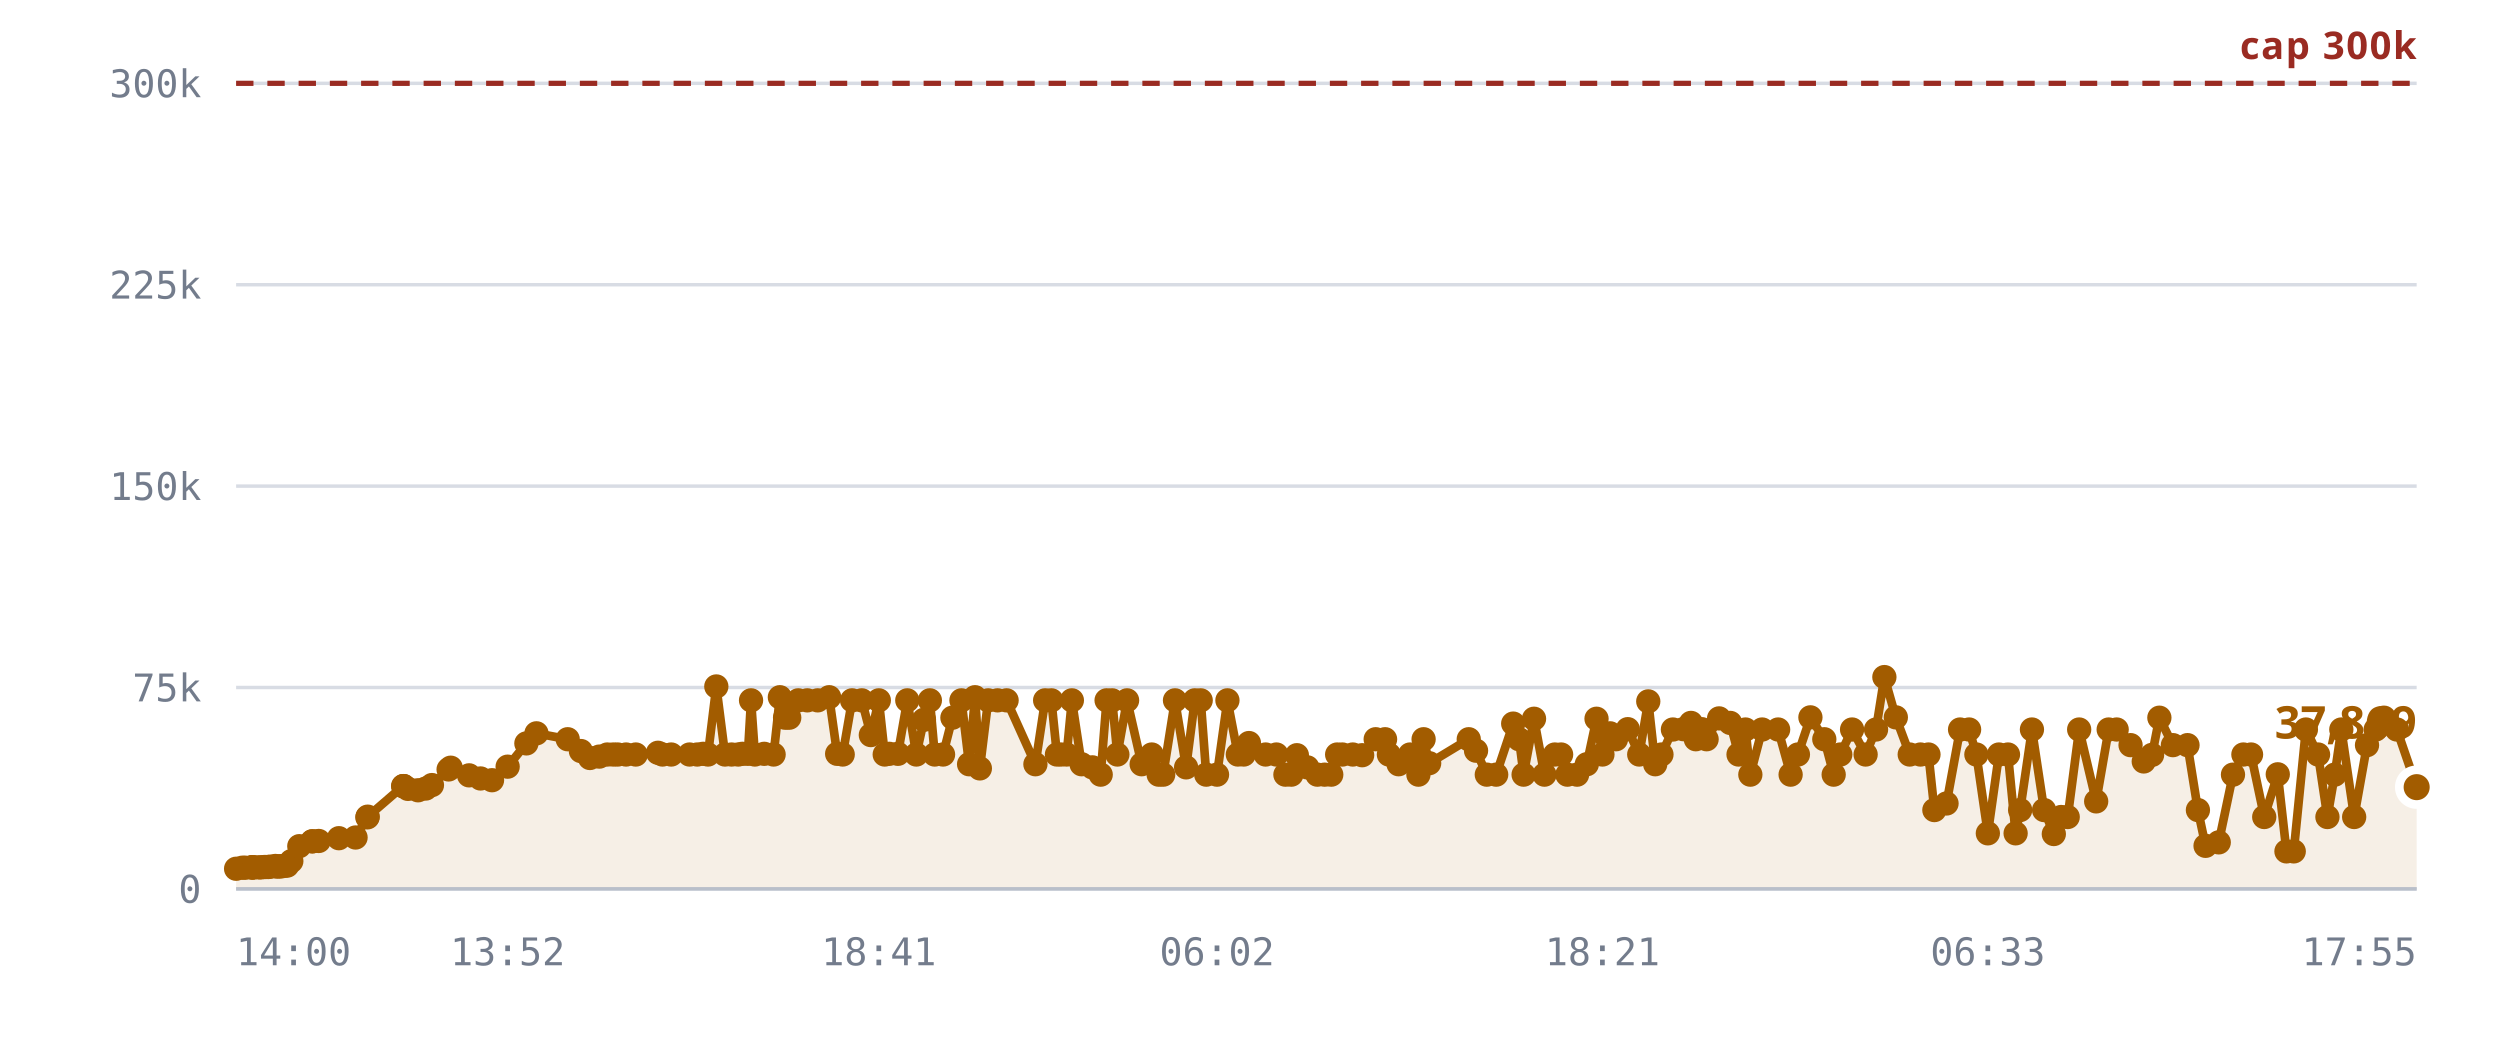
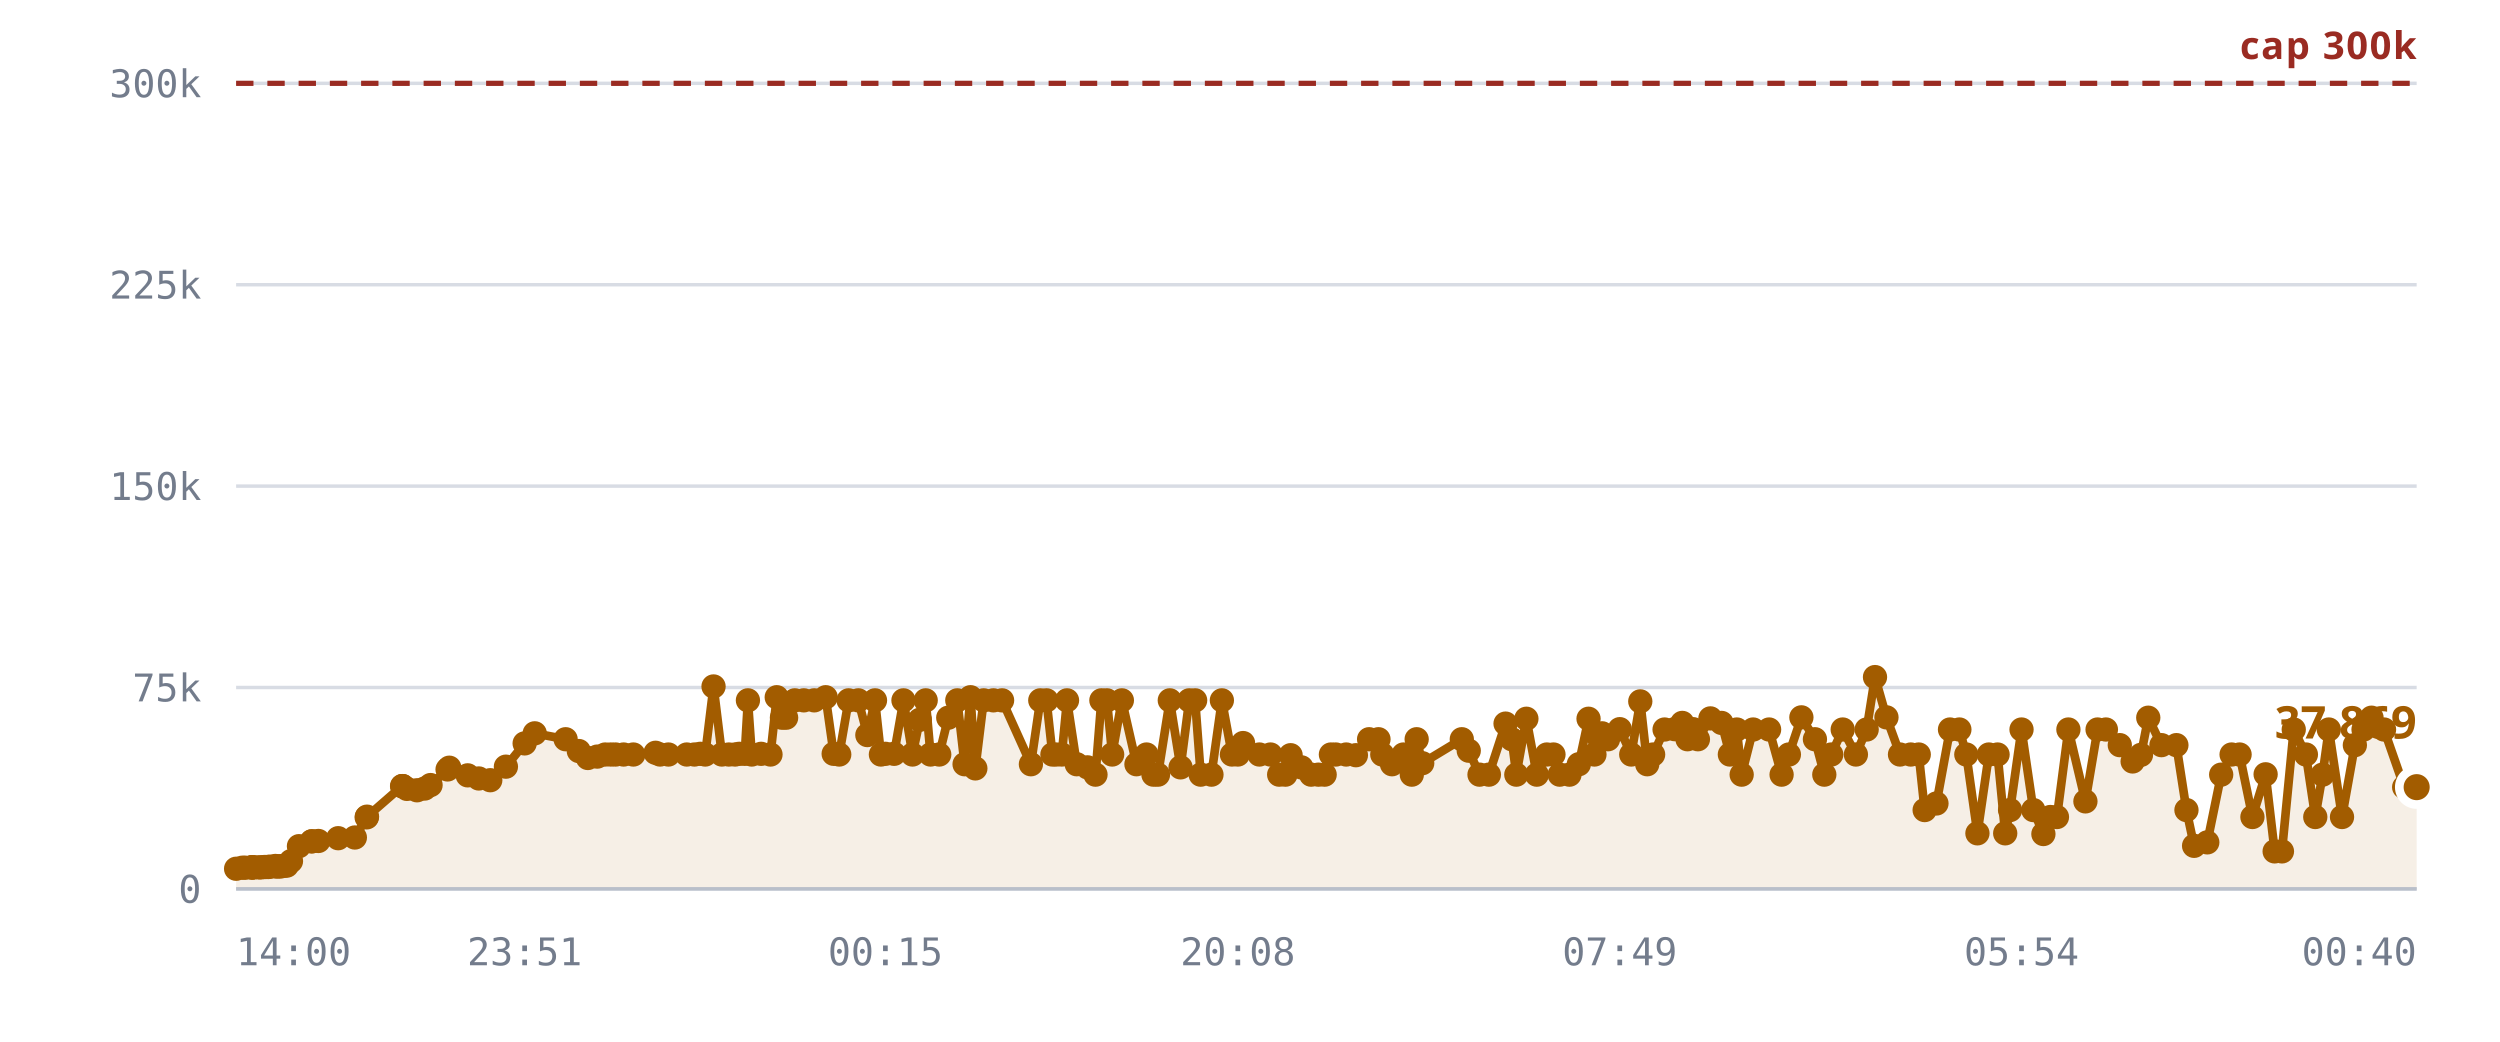
<svg xmlns="http://www.w3.org/2000/svg" viewBox="0 0 720 300" role="img" aria-label="Rooms against the 300,000 cap">
  <style>
    .grid      { stroke: var(--chart-grid, #d8dce4); stroke-width: 1; }
    .cap       { stroke: var(--chart-cap, #9a2b22); stroke-width: 1.5; stroke-dasharray: 5 4; }
    .cap-label { fill: var(--chart-cap, #9a2b22); font: 600 11px Archivo, system-ui, sans-serif; letter-spacing: .04em; }
    .tick      { fill: var(--chart-muted, #737c8c); font: 500 11px "IBM Plex Mono", ui-monospace, monospace; }
    .tick-y    { text-anchor: end; }
    .tick-x    { text-anchor: middle; }
    .series    { fill: none; stroke: var(--chart-line, #a25c00); stroke-width: 2.5; stroke-linejoin: round; stroke-linecap: round; }
    .fill      { fill: var(--chart-fill, rgba(162,92,0,.10)); stroke: none; }
    .dot       { fill: var(--chart-line, #a25c00); }
    .dot-last  { stroke: var(--chart-bg, #fff); stroke-width: 2.5; }
    .end-label { fill: var(--chart-line, #a25c00); font: 700 13px Archivo, system-ui, sans-serif; }
    .axis      { stroke: var(--chart-axis, #b9bfca); stroke-width: 1; }
  </style>
  <line x1="68" y1="256.0" x2="696" y2="256.0" class="grid" />
  <text x="58" y="260.0" class="tick tick-y">0</text>
  <line x1="68" y1="198.0" x2="696" y2="198.0" class="grid" />
  <text x="58" y="202.0" class="tick tick-y">75k</text>
  <line x1="68" y1="140.0" x2="696" y2="140.0" class="grid" />
  <text x="58" y="144.0" class="tick tick-y">150k</text>
  <line x1="68" y1="82.0" x2="696" y2="82.0" class="grid" />
  <text x="58" y="86.0" class="tick tick-y">225k</text>
  <line x1="68" y1="24.0" x2="696" y2="24.0" class="grid" />
  <text x="58" y="28.0" class="tick tick-y">300k</text>
-   <path d="M68.0,250.2 L69.8,249.9 L70.7,249.9 L72.5,249.8 L72.6,249.8 L72.6,249.8 L72.8,249.8 L73.2,249.8 L74.5,249.8 L75.2,249.8 L76.1,249.7 L76.6,249.7 L77.3,249.7 L77.8,249.6 L79.3,249.4 L79.8,249.6 L80.6,249.5 L81.1,249.5 L82.1,249.3 L82.7,249.3 L83.9,248.0 L86.2,243.7 L89.9,242.3 L90.0,242.3 L91.8,242.2 L97.6,241.4 L102.4,241.2 L105.8,235.4 L105.9,235.2 L116.1,226.4 L116.2,226.4 L116.3,226.4 L117.5,227.2 L120.4,227.6 L122.6,227.1 L124.4,226.1 L129.2,221.6 L129.8,221.1 L135.1,223.3 L138.4,224.2 L141.7,224.7 L146.2,220.8 L151.6,214.1 L154.5,211.2 L163.5,212.9 L167.3,216.3 L169.9,218.3 L172.6,217.9 L174.9,217.3 L176.6,217.3 L177.9,217.3 L180.3,217.3 L183.1,217.3 L189.5,216.8 L190.8,217.3 L193.3,217.3 L198.6,217.3 L200.8,217.3 L202.5,217.1 L203.9,217.3 L206.3,197.7 L208.8,217.3 L210.7,217.3 L212.6,217.3 L213.8,217.1 L215.4,217.1 L216.3,201.7 L217.4,217.3 L220.1,217.1 L222.8,217.3 L224.6,200.8 L226.1,206.7 L227.3,206.7 L229.9,201.7 L232.5,201.7 L235.5,201.7 L238.8,200.8 L241.1,217.1 L242.7,217.3 L245.4,201.7 L248.2,201.7 L250.8,211.7 L253.1,201.7 L254.8,217.3 L256.1,217.1 L258.6,217.1 L261.3,201.7 L263.9,217.3 L266.1,207.3 L267.8,201.7 L269.2,217.3 L271.6,217.3 L274.3,206.7 L276.9,201.7 L279.1,220.1 L280.8,200.8 L282.2,221.3 L284.6,201.7 L287.3,201.7 L289.9,201.7 L298.2,220.1 L301.0,201.7 L302.8,201.7 L304.4,217.3 L305.6,217.3 L307.2,217.3 L308.7,201.7 L311.5,220.1 L314.6,221.0 L317.0,223.1 L318.7,201.7 L320.3,201.7 L321.8,217.3 L324.6,201.7 L328.8,220.1 L331.7,217.3 L333.7,223.1 L335.0,223.1 L338.4,201.7 L341.6,221.0 L344.1,201.7 L345.8,201.7 L347.4,223.1 L350.5,223.1 L353.5,201.7 L356.5,217.3 L358.2,217.3 L359.7,214.0 L364.5,217.3 L367.6,217.3 L370.2,223.1 L371.9,223.1 L373.5,217.5 L376.5,221.0 L379.4,223.1 L381.5,223.1 L383.4,223.1 L385.1,217.3 L386.6,217.3 L389.6,217.3 L392.3,217.5 L396.2,212.9 L398.9,212.9 L400.0,217.3 L402.8,220.1 L406.1,217.3 L408.5,223.1 L410.0,212.9 L411.6,219.8 L423.0,212.9 L425.1,216.2 L428.2,223.1 L430.9,223.1 L435.8,208.4 L437.5,212.9 L438.8,223.1 L441.8,207.0 L444.8,223.1 L447.8,217.3 L449.6,217.3 L451.4,223.1 L454.2,223.1 L457.0,220.1 L459.8,207.0 L461.5,217.3 L462.0,211.3 L463.7,211.2 L465.4,212.9 L468.8,210.0 L472.1,217.3 L474.7,202.0 L476.7,220.1 L478.5,217.3 L481.8,210.1 L484.8,210.0 L487.0,208.2 L488.4,212.9 L490.1,210.0 L491.5,212.9 L495.1,206.9 L498.3,208.2 L500.7,217.3 L502.7,210.1 L504.1,223.1 L507.5,210.1 L512.1,210.1 L515.7,223.1 L517.8,217.3 L521.4,206.6 L525.4,212.9 L528.1,223.1 L530.0,217.3 L533.4,210.1 L537.3,217.3 L540.3,210.1 L542.7,195.0 L546.0,206.6 L550.0,217.3 L553.1,217.3 L555.4,217.3 L557.1,233.3 L560.6,231.4 L564.5,210.1 L567.1,210.1 L569.2,217.3 L572.5,240.0 L575.7,217.3 L578.3,217.3 L580.5,240.0 L581.8,233.3 L585.2,210.1 L588.7,233.3 L591.5,240.2 L593.6,235.3 L595.5,235.3 L598.8,210.1 L603.7,230.8 L607.3,210.1 L609.6,210.1 L613.6,214.6 L617.4,219.3 L619.8,217.4 L621.9,206.7 L625.8,214.6 L630.0,214.6 L633.0,233.3 L635.2,243.6 L639.0,242.6 L643.1,223.1 L646.1,217.3 L648.3,217.3 L652.1,235.3 L656.0,223.0 L658.5,245.2 L660.6,245.2 L664.1,210.1 L667.6,217.3 L670.3,235.3 L672.4,223.1 L674.3,210.1 L678.0,235.3 L681.7,214.6 L684.2,210.1 L686.6,206.7 L690.3,210.1 L696.0,226.7 L696.0,256.0 L68.0,256.0 Z" class="fill" />
+   <path d="M68.0,250.2 L69.8,249.9 L70.7,249.9 L72.5,249.8 L72.5,249.8 L72.6,249.8 L72.7,249.8 L73.2,249.8 L74.5,249.8 L75.2,249.8 L76.1,249.7 L76.6,249.7 L77.3,249.7 L77.7,249.6 L79.3,249.4 L79.7,249.6 L80.6,249.5 L81.0,249.5 L82.0,249.3 L82.6,249.3 L83.8,248.0 L86.1,243.7 L89.8,242.3 L89.8,242.3 L91.7,242.2 L97.4,241.4 L102.2,241.2 L105.6,235.4 L105.7,235.2 L115.8,226.4 L115.9,226.4 L116.0,226.4 L117.2,227.2 L120.1,227.6 L122.3,227.1 L124.0,226.1 L128.9,221.6 L129.4,221.1 L134.7,223.3 L137.9,224.2 L141.2,224.7 L145.7,220.8 L151.1,214.1 L154.0,211.2 L162.9,212.9 L166.7,216.3 L169.3,218.3 L172.0,217.9 L174.3,217.3 L175.9,217.3 L177.3,217.3 L179.6,217.3 L182.4,217.3 L188.8,216.8 L190.1,217.3 L192.5,217.3 L197.8,217.3 L200.0,217.3 L201.7,217.1 L203.1,217.3 L205.5,197.7 L207.9,217.3 L209.9,217.3 L211.7,217.3 L212.9,217.1 L214.5,217.1 L215.4,201.7 L216.5,217.3 L219.2,217.1 L221.9,217.3 L223.7,200.8 L225.2,206.7 L226.4,206.7 L228.9,201.7 L231.5,201.7 L234.5,201.7 L237.8,200.8 L240.1,217.1 L241.7,217.3 L244.4,201.7 L247.2,201.7 L249.8,211.7 L252.0,201.7 L253.7,217.3 L255.0,217.1 L257.5,217.1 L260.2,201.7 L262.8,217.3 L264.9,207.3 L266.6,201.7 L268.0,217.3 L270.5,217.3 L273.1,206.7 L275.7,201.7 L277.8,220.1 L279.5,200.8 L280.9,221.3 L283.3,201.7 L286.1,201.7 L288.6,201.7 L296.9,220.1 L299.6,201.7 L301.4,201.7 L303.1,217.3 L304.2,217.3 L305.8,217.3 L307.3,201.7 L310.1,220.1 L313.2,221.0 L315.5,223.1 L317.2,201.7 L318.8,201.7 L320.3,217.3 L323.1,201.7 L327.3,220.1 L330.2,217.3 L332.2,223.1 L333.5,223.1 L336.9,201.7 L340.0,221.0 L342.5,201.7 L344.2,201.7 L345.8,223.1 L348.9,223.1 L351.9,201.7 L354.8,217.3 L356.5,217.3 L358.0,214.0 L362.7,217.3 L365.9,217.3 L368.4,223.1 L370.2,223.1 L371.7,217.5 L374.8,221.0 L377.6,223.1 L379.7,223.1 L381.5,223.1 L383.3,217.3 L384.7,217.3 L387.7,217.3 L390.5,217.5 L394.3,212.9 L397.0,212.9 L398.1,217.3 L400.9,220.1 L404.2,217.3 L406.6,223.1 L408.0,212.9 L409.6,219.8 L421.0,212.9 L423.0,216.2 L426.1,223.1 L428.8,223.1 L433.6,208.4 L435.4,212.9 L436.7,223.1 L439.6,207.0 L442.6,223.1 L445.5,217.3 L447.4,217.3 L449.2,223.1 L452.0,223.1 L454.7,220.1 L457.5,207.0 L459.2,217.3 L459.7,211.3 L461.4,211.2 L463.1,212.9 L466.5,210.0 L469.8,217.3 L472.4,202.0 L474.4,220.1 L476.1,217.3 L479.4,210.1 L482.3,210.0 L484.5,208.2 L486.0,212.9 L487.6,210.0 L489.0,212.9 L492.6,206.9 L495.8,208.2 L498.2,217.3 L500.2,210.1 L501.6,223.1 L504.9,210.1 L509.5,210.1 L513.1,223.1 L515.2,217.3 L518.8,206.6 L522.7,212.9 L525.4,223.1 L527.4,217.3 L530.7,210.1 L534.5,217.3 L537.6,210.1 L540.0,195.0 L543.3,206.6 L547.2,217.3 L550.3,217.3 L552.6,217.3 L554.3,233.3 L557.7,231.4 L561.6,210.1 L564.3,210.1 L566.3,217.3 L569.5,240.0 L572.8,217.3 L575.3,217.3 L577.5,240.0 L578.9,233.3 L582.2,210.1 L585.6,233.3 L588.5,240.2 L590.5,235.3 L592.4,235.3 L595.7,210.1 L600.6,230.8 L604.1,210.1 L606.5,210.1 L610.5,214.6 L614.2,219.3 L616.6,217.4 L618.7,206.7 L622.5,214.6 L626.8,214.6 L629.7,233.3 L631.9,243.6 L635.7,242.6 L639.7,223.1 L642.7,217.3 L645.0,217.3 L648.7,235.3 L652.5,223.0 L655.1,245.2 L657.2,245.2 L660.6,210.1 L664.1,217.3 L666.8,235.3 L668.9,223.1 L670.7,210.1 L674.5,235.3 L678.2,214.6 L680.7,210.1 L683.0,206.7 L686.6,210.1 L692.4,226.7 L696.0,226.7 L696.0,256.0 L68.0,256.0 Z" class="fill" />
  <line x1="68" y1="24.0" x2="696" y2="24.0" class="cap" />
  <text x="696" y="17.0" class="cap-label" text-anchor="end">cap 300k</text>
-   <path d="M68.0,250.2 L69.8,249.9 L70.7,249.9 L72.5,249.8 L72.6,249.8 L72.6,249.8 L72.8,249.8 L73.2,249.8 L74.5,249.8 L75.2,249.8 L76.1,249.7 L76.6,249.7 L77.3,249.7 L77.8,249.6 L79.3,249.4 L79.8,249.6 L80.6,249.5 L81.1,249.5 L82.1,249.3 L82.7,249.3 L83.9,248.0 L86.2,243.7 L89.9,242.3 L90.0,242.3 L91.8,242.2 L97.6,241.4 L102.4,241.2 L105.8,235.4 L105.9,235.2 L116.1,226.4 L116.2,226.4 L116.3,226.4 L117.5,227.2 L120.4,227.6 L122.6,227.1 L124.4,226.1 L129.2,221.6 L129.8,221.1 L135.1,223.3 L138.4,224.2 L141.7,224.7 L146.2,220.8 L151.6,214.1 L154.5,211.2 L163.5,212.9 L167.3,216.3 L169.9,218.3 L172.6,217.9 L174.9,217.3 L176.6,217.3 L177.9,217.3 L180.3,217.3 L183.1,217.3 L189.5,216.8 L190.8,217.3 L193.3,217.3 L198.6,217.3 L200.8,217.3 L202.5,217.1 L203.9,217.3 L206.3,197.7 L208.8,217.3 L210.7,217.3 L212.6,217.3 L213.8,217.1 L215.4,217.1 L216.3,201.7 L217.4,217.3 L220.1,217.1 L222.8,217.3 L224.6,200.8 L226.1,206.7 L227.3,206.7 L229.9,201.7 L232.5,201.7 L235.5,201.7 L238.8,200.8 L241.1,217.1 L242.7,217.3 L245.4,201.7 L248.2,201.7 L250.8,211.7 L253.1,201.7 L254.8,217.3 L256.1,217.1 L258.6,217.1 L261.3,201.7 L263.9,217.3 L266.1,207.3 L267.8,201.7 L269.2,217.3 L271.6,217.3 L274.3,206.7 L276.9,201.7 L279.1,220.1 L280.8,200.8 L282.2,221.3 L284.6,201.7 L287.3,201.7 L289.9,201.7 L298.2,220.1 L301.0,201.7 L302.8,201.7 L304.4,217.3 L305.6,217.3 L307.2,217.3 L308.7,201.7 L311.5,220.1 L314.6,221.0 L317.0,223.1 L318.7,201.7 L320.3,201.7 L321.8,217.3 L324.6,201.7 L328.8,220.1 L331.7,217.3 L333.7,223.1 L335.0,223.1 L338.4,201.7 L341.6,221.0 L344.1,201.7 L345.8,201.7 L347.4,223.1 L350.5,223.1 L353.5,201.7 L356.5,217.3 L358.2,217.3 L359.7,214.0 L364.5,217.3 L367.6,217.3 L370.2,223.1 L371.9,223.1 L373.5,217.5 L376.5,221.0 L379.4,223.1 L381.5,223.1 L383.4,223.1 L385.1,217.3 L386.6,217.3 L389.6,217.3 L392.3,217.5 L396.2,212.9 L398.9,212.9 L400.0,217.3 L402.8,220.1 L406.1,217.3 L408.5,223.1 L410.0,212.9 L411.6,219.8 L423.0,212.9 L425.1,216.2 L428.2,223.1 L430.9,223.1 L435.8,208.4 L437.5,212.9 L438.8,223.1 L441.8,207.0 L444.8,223.1 L447.8,217.3 L449.6,217.3 L451.4,223.1 L454.2,223.1 L457.0,220.1 L459.8,207.0 L461.5,217.3 L462.0,211.3 L463.7,211.2 L465.4,212.9 L468.8,210.0 L472.1,217.3 L474.7,202.0 L476.7,220.1 L478.5,217.3 L481.8,210.1 L484.8,210.0 L487.0,208.2 L488.4,212.9 L490.1,210.0 L491.5,212.9 L495.1,206.9 L498.3,208.2 L500.7,217.3 L502.7,210.1 L504.1,223.1 L507.5,210.1 L512.1,210.1 L515.7,223.1 L517.8,217.3 L521.4,206.6 L525.4,212.9 L528.1,223.1 L530.0,217.3 L533.4,210.1 L537.3,217.3 L540.3,210.1 L542.7,195.0 L546.0,206.6 L550.0,217.3 L553.1,217.3 L555.4,217.3 L557.1,233.3 L560.6,231.4 L564.5,210.1 L567.1,210.1 L569.2,217.3 L572.5,240.0 L575.7,217.3 L578.3,217.3 L580.5,240.0 L581.8,233.3 L585.2,210.1 L588.7,233.3 L591.5,240.2 L593.6,235.3 L595.5,235.3 L598.8,210.1 L603.7,230.8 L607.3,210.1 L609.6,210.1 L613.6,214.6 L617.4,219.3 L619.8,217.4 L621.9,206.7 L625.8,214.6 L630.0,214.6 L633.0,233.3 L635.2,243.6 L639.0,242.6 L643.1,223.1 L646.1,217.3 L648.3,217.3 L652.1,235.3 L656.0,223.0 L658.5,245.2 L660.6,245.2 L664.1,210.1 L667.6,217.3 L670.3,235.3 L672.4,223.1 L674.3,210.1 L678.0,235.3 L681.7,214.6 L684.2,210.1 L686.6,206.7 L690.3,210.1 L696.0,226.7" class="series" />
+   <path d="M68.0,250.2 L69.8,249.9 L70.7,249.9 L72.5,249.8 L72.5,249.8 L72.6,249.8 L72.7,249.8 L73.2,249.8 L74.5,249.8 L75.2,249.8 L76.1,249.7 L76.6,249.7 L77.3,249.7 L77.7,249.6 L79.3,249.4 L79.7,249.6 L80.6,249.5 L81.0,249.5 L82.0,249.3 L82.6,249.3 L83.8,248.0 L86.1,243.7 L89.8,242.3 L89.8,242.3 L91.7,242.2 L97.4,241.4 L102.2,241.2 L105.6,235.4 L105.7,235.2 L115.8,226.4 L115.9,226.4 L116.0,226.4 L117.2,227.2 L120.1,227.6 L122.3,227.1 L124.0,226.1 L128.9,221.6 L129.4,221.1 L134.7,223.3 L137.9,224.2 L141.2,224.7 L145.7,220.8 L151.1,214.1 L154.0,211.2 L162.9,212.9 L166.7,216.3 L169.3,218.3 L172.0,217.9 L174.3,217.3 L175.9,217.3 L177.3,217.3 L179.6,217.3 L182.4,217.3 L188.8,216.8 L190.1,217.3 L192.5,217.3 L197.8,217.3 L200.0,217.3 L201.7,217.1 L203.1,217.3 L205.5,197.7 L207.9,217.3 L209.9,217.3 L211.7,217.3 L212.9,217.1 L214.5,217.1 L215.4,201.7 L216.5,217.3 L219.2,217.1 L221.9,217.3 L223.7,200.8 L225.2,206.7 L226.4,206.7 L228.9,201.7 L231.5,201.7 L234.5,201.7 L237.8,200.8 L240.1,217.1 L241.7,217.3 L244.4,201.7 L247.2,201.7 L249.8,211.7 L252.0,201.7 L253.7,217.3 L255.0,217.1 L257.5,217.1 L260.2,201.7 L262.8,217.3 L264.9,207.3 L266.6,201.7 L268.0,217.3 L270.5,217.3 L273.1,206.7 L275.7,201.7 L277.8,220.1 L279.5,200.8 L280.9,221.3 L283.3,201.7 L286.1,201.7 L288.6,201.7 L296.9,220.1 L299.6,201.7 L301.4,201.7 L303.1,217.3 L304.2,217.3 L305.8,217.3 L307.3,201.7 L310.1,220.1 L313.2,221.0 L315.5,223.1 L317.2,201.7 L318.8,201.7 L320.3,217.3 L323.1,201.7 L327.3,220.1 L330.2,217.3 L332.2,223.1 L333.5,223.1 L336.9,201.7 L340.0,221.0 L342.5,201.7 L344.2,201.7 L345.8,223.1 L348.9,223.1 L351.9,201.7 L354.8,217.3 L356.5,217.3 L358.0,214.0 L362.7,217.3 L365.9,217.3 L368.4,223.1 L370.2,223.1 L371.7,217.5 L374.8,221.0 L377.6,223.1 L379.7,223.1 L381.5,223.1 L383.3,217.3 L384.7,217.3 L387.7,217.3 L390.5,217.5 L394.3,212.9 L397.0,212.9 L398.1,217.3 L400.9,220.1 L404.2,217.3 L406.6,223.1 L408.0,212.9 L409.6,219.8 L421.0,212.9 L423.0,216.2 L426.1,223.1 L428.8,223.1 L433.6,208.4 L435.4,212.9 L436.7,223.1 L439.6,207.0 L442.6,223.1 L445.5,217.3 L447.4,217.3 L449.2,223.1 L452.0,223.1 L454.7,220.1 L457.5,207.0 L459.2,217.3 L459.7,211.3 L461.4,211.2 L463.1,212.9 L466.5,210.0 L469.8,217.3 L472.4,202.0 L474.4,220.1 L476.1,217.3 L479.4,210.1 L482.3,210.0 L484.5,208.2 L486.0,212.9 L487.6,210.0 L489.0,212.9 L492.6,206.9 L495.8,208.2 L498.2,217.3 L500.2,210.1 L501.6,223.1 L504.9,210.1 L509.5,210.1 L513.1,223.1 L515.2,217.3 L518.8,206.6 L522.7,212.9 L525.4,223.1 L527.4,217.3 L530.7,210.1 L534.5,217.3 L537.6,210.1 L540.0,195.0 L543.3,206.6 L547.2,217.3 L550.3,217.3 L552.6,217.3 L554.3,233.3 L557.7,231.4 L561.6,210.1 L564.3,210.1 L566.3,217.3 L569.5,240.0 L572.8,217.3 L575.3,217.3 L577.5,240.0 L578.9,233.3 L582.2,210.1 L585.6,233.3 L588.5,240.2 L590.5,235.3 L592.4,235.3 L595.7,210.1 L600.6,230.8 L604.1,210.1 L606.5,210.1 L610.5,214.6 L614.2,219.3 L616.6,217.4 L618.7,206.7 L622.5,214.6 L626.8,214.6 L629.7,233.3 L631.9,243.6 L635.7,242.6 L639.7,223.1 L642.7,217.3 L645.0,217.3 L648.7,235.3 L652.5,223.0 L655.1,245.2 L657.2,245.2 L660.6,210.1 L664.1,217.3 L666.8,235.3 L668.9,223.1 L670.7,210.1 L674.5,235.3 L678.2,214.6 L680.7,210.1 L683.0,206.7 L686.6,210.1 L692.4,226.7 L696.0,226.7" class="series" />
  <circle cx="68.0" cy="250.2" r="3.5" class="dot" />
  <circle cx="69.8" cy="249.9" r="3.5" class="dot" />
  <circle cx="70.7" cy="249.9" r="3.5" class="dot" />
  <circle cx="72.5" cy="249.8" r="3.5" class="dot" />
+   <circle cx="72.5" cy="249.8" r="3.5" class="dot" />
  <circle cx="72.6" cy="249.8" r="3.5" class="dot" />
-   <circle cx="72.6" cy="249.8" r="3.5" class="dot" />
-   <circle cx="72.8" cy="249.8" r="3.5" class="dot" />
+   <circle cx="72.7" cy="249.8" r="3.5" class="dot" />
  <circle cx="73.2" cy="249.8" r="3.5" class="dot" />
  <circle cx="74.5" cy="249.8" r="3.5" class="dot" />
  <circle cx="75.2" cy="249.8" r="3.5" class="dot" />
  <circle cx="76.1" cy="249.7" r="3.5" class="dot" />
  <circle cx="76.6" cy="249.7" r="3.5" class="dot" />
  <circle cx="77.3" cy="249.7" r="3.5" class="dot" />
-   <circle cx="77.8" cy="249.6" r="3.5" class="dot" />
+   <circle cx="77.7" cy="249.6" r="3.5" class="dot" />
  <circle cx="79.3" cy="249.4" r="3.5" class="dot" />
-   <circle cx="79.8" cy="249.6" r="3.5" class="dot" />
+   <circle cx="79.7" cy="249.6" r="3.5" class="dot" />
  <circle cx="80.6" cy="249.5" r="3.5" class="dot" />
-   <circle cx="81.1" cy="249.5" r="3.5" class="dot" />
-   <circle cx="82.1" cy="249.3" r="3.5" class="dot" />
-   <circle cx="82.7" cy="249.3" r="3.5" class="dot" />
-   <circle cx="83.9" cy="248.0" r="3.5" class="dot" />
-   <circle cx="86.2" cy="243.7" r="3.5" class="dot" />
-   <circle cx="89.9" cy="242.3" r="3.5" class="dot" />
-   <circle cx="90.0" cy="242.3" r="3.5" class="dot" />
-   <circle cx="91.8" cy="242.2" r="3.5" class="dot" />
-   <circle cx="97.6" cy="241.4" r="3.5" class="dot" />
-   <circle cx="102.4" cy="241.2" r="3.5" class="dot" />
-   <circle cx="105.8" cy="235.4" r="3.5" class="dot" />
-   <circle cx="105.9" cy="235.2" r="3.5" class="dot" />
-   <circle cx="116.1" cy="226.4" r="3.5" class="dot" />
-   <circle cx="116.2" cy="226.4" r="3.5" class="dot" />
-   <circle cx="116.3" cy="226.4" r="3.5" class="dot" />
-   <circle cx="117.5" cy="227.2" r="3.5" class="dot" />
-   <circle cx="120.4" cy="227.6" r="3.5" class="dot" />
-   <circle cx="122.6" cy="227.1" r="3.5" class="dot" />
-   <circle cx="124.4" cy="226.1" r="3.5" class="dot" />
-   <circle cx="129.2" cy="221.6" r="3.5" class="dot" />
-   <circle cx="129.8" cy="221.1" r="3.5" class="dot" />
-   <circle cx="135.1" cy="223.3" r="3.5" class="dot" />
-   <circle cx="138.4" cy="224.2" r="3.5" class="dot" />
-   <circle cx="141.7" cy="224.7" r="3.5" class="dot" />
-   <circle cx="146.2" cy="220.8" r="3.5" class="dot" />
-   <circle cx="151.6" cy="214.1" r="3.5" class="dot" />
-   <circle cx="154.5" cy="211.2" r="3.5" class="dot" />
-   <circle cx="163.5" cy="212.9" r="3.5" class="dot" />
-   <circle cx="167.3" cy="216.3" r="3.5" class="dot" />
-   <circle cx="169.9" cy="218.3" r="3.5" class="dot" />
-   <circle cx="172.6" cy="217.9" r="3.5" class="dot" />
-   <circle cx="174.9" cy="217.3" r="3.5" class="dot" />
-   <circle cx="176.6" cy="217.3" r="3.5" class="dot" />
-   <circle cx="177.9" cy="217.3" r="3.5" class="dot" />
-   <circle cx="180.3" cy="217.3" r="3.5" class="dot" />
-   <circle cx="183.1" cy="217.3" r="3.5" class="dot" />
-   <circle cx="189.5" cy="216.8" r="3.5" class="dot" />
-   <circle cx="190.8" cy="217.3" r="3.5" class="dot" />
-   <circle cx="193.3" cy="217.3" r="3.5" class="dot" />
-   <circle cx="198.6" cy="217.3" r="3.5" class="dot" />
-   <circle cx="200.8" cy="217.3" r="3.5" class="dot" />
-   <circle cx="202.5" cy="217.1" r="3.5" class="dot" />
-   <circle cx="203.9" cy="217.3" r="3.5" class="dot" />
-   <circle cx="206.3" cy="197.7" r="3.5" class="dot" />
-   <circle cx="208.8" cy="217.3" r="3.5" class="dot" />
-   <circle cx="210.7" cy="217.3" r="3.5" class="dot" />
-   <circle cx="212.6" cy="217.3" r="3.5" class="dot" />
-   <circle cx="213.8" cy="217.1" r="3.5" class="dot" />
-   <circle cx="215.4" cy="217.1" r="3.5" class="dot" />
-   <circle cx="216.3" cy="201.7" r="3.5" class="dot" />
-   <circle cx="217.4" cy="217.3" r="3.5" class="dot" />
-   <circle cx="220.1" cy="217.1" r="3.5" class="dot" />
-   <circle cx="222.8" cy="217.3" r="3.5" class="dot" />
-   <circle cx="224.6" cy="200.8" r="3.5" class="dot" />
-   <circle cx="226.1" cy="206.7" r="3.5" class="dot" />
-   <circle cx="227.3" cy="206.7" r="3.5" class="dot" />
-   <circle cx="229.9" cy="201.7" r="3.5" class="dot" />
-   <circle cx="232.5" cy="201.7" r="3.5" class="dot" />
-   <circle cx="235.5" cy="201.7" r="3.5" class="dot" />
-   <circle cx="238.8" cy="200.8" r="3.5" class="dot" />
-   <circle cx="241.1" cy="217.1" r="3.5" class="dot" />
-   <circle cx="242.7" cy="217.3" r="3.5" class="dot" />
-   <circle cx="245.4" cy="201.7" r="3.5" class="dot" />
-   <circle cx="248.2" cy="201.7" r="3.5" class="dot" />
-   <circle cx="250.8" cy="211.7" r="3.5" class="dot" />
-   <circle cx="253.1" cy="201.7" r="3.5" class="dot" />
-   <circle cx="254.8" cy="217.3" r="3.5" class="dot" />
-   <circle cx="256.1" cy="217.1" r="3.5" class="dot" />
-   <circle cx="258.6" cy="217.1" r="3.5" class="dot" />
-   <circle cx="261.3" cy="201.7" r="3.5" class="dot" />
-   <circle cx="263.9" cy="217.3" r="3.5" class="dot" />
-   <circle cx="266.1" cy="207.3" r="3.5" class="dot" />
-   <circle cx="267.8" cy="201.7" r="3.5" class="dot" />
-   <circle cx="269.2" cy="217.3" r="3.5" class="dot" />
-   <circle cx="271.6" cy="217.3" r="3.5" class="dot" />
-   <circle cx="274.3" cy="206.7" r="3.5" class="dot" />
-   <circle cx="276.9" cy="201.7" r="3.5" class="dot" />
-   <circle cx="279.1" cy="220.1" r="3.5" class="dot" />
-   <circle cx="280.8" cy="200.8" r="3.5" class="dot" />
-   <circle cx="282.2" cy="221.3" r="3.5" class="dot" />
-   <circle cx="284.6" cy="201.7" r="3.5" class="dot" />
-   <circle cx="287.3" cy="201.7" r="3.5" class="dot" />
-   <circle cx="289.9" cy="201.7" r="3.5" class="dot" />
-   <circle cx="298.2" cy="220.1" r="3.5" class="dot" />
-   <circle cx="301.0" cy="201.7" r="3.5" class="dot" />
-   <circle cx="302.8" cy="201.7" r="3.5" class="dot" />
-   <circle cx="304.4" cy="217.3" r="3.5" class="dot" />
-   <circle cx="305.6" cy="217.3" r="3.5" class="dot" />
-   <circle cx="307.2" cy="217.3" r="3.5" class="dot" />
-   <circle cx="308.7" cy="201.7" r="3.5" class="dot" />
-   <circle cx="311.5" cy="220.1" r="3.5" class="dot" />
-   <circle cx="314.6" cy="221.0" r="3.5" class="dot" />
-   <circle cx="317.0" cy="223.1" r="3.5" class="dot" />
-   <circle cx="318.7" cy="201.7" r="3.5" class="dot" />
-   <circle cx="320.3" cy="201.7" r="3.5" class="dot" />
-   <circle cx="321.8" cy="217.3" r="3.5" class="dot" />
-   <circle cx="324.6" cy="201.7" r="3.5" class="dot" />
-   <circle cx="328.8" cy="220.1" r="3.5" class="dot" />
-   <circle cx="331.7" cy="217.3" r="3.5" class="dot" />
-   <circle cx="333.7" cy="223.1" r="3.5" class="dot" />
-   <circle cx="335.0" cy="223.1" r="3.5" class="dot" />
-   <circle cx="338.4" cy="201.7" r="3.5" class="dot" />
-   <circle cx="341.6" cy="221.0" r="3.5" class="dot" />
-   <circle cx="344.1" cy="201.7" r="3.5" class="dot" />
-   <circle cx="345.8" cy="201.7" r="3.5" class="dot" />
-   <circle cx="347.4" cy="223.1" r="3.5" class="dot" />
-   <circle cx="350.5" cy="223.1" r="3.5" class="dot" />
-   <circle cx="353.5" cy="201.7" r="3.5" class="dot" />
+   <circle cx="81.0" cy="249.5" r="3.5" class="dot" />
+   <circle cx="82.0" cy="249.3" r="3.5" class="dot" />
+   <circle cx="82.6" cy="249.3" r="3.5" class="dot" />
+   <circle cx="83.8" cy="248.0" r="3.5" class="dot" />
+   <circle cx="86.1" cy="243.7" r="3.5" class="dot" />
+   <circle cx="89.8" cy="242.3" r="3.5" class="dot" />
+   <circle cx="89.8" cy="242.3" r="3.5" class="dot" />
+   <circle cx="91.7" cy="242.2" r="3.5" class="dot" />
+   <circle cx="97.4" cy="241.4" r="3.5" class="dot" />
+   <circle cx="102.2" cy="241.2" r="3.5" class="dot" />
+   <circle cx="105.6" cy="235.4" r="3.5" class="dot" />
+   <circle cx="105.7" cy="235.2" r="3.5" class="dot" />
+   <circle cx="115.8" cy="226.4" r="3.5" class="dot" />
+   <circle cx="115.9" cy="226.4" r="3.5" class="dot" />
+   <circle cx="116.0" cy="226.4" r="3.5" class="dot" />
+   <circle cx="117.2" cy="227.2" r="3.5" class="dot" />
+   <circle cx="120.1" cy="227.6" r="3.5" class="dot" />
+   <circle cx="122.3" cy="227.1" r="3.5" class="dot" />
+   <circle cx="124.0" cy="226.1" r="3.5" class="dot" />
+   <circle cx="128.9" cy="221.6" r="3.5" class="dot" />
+   <circle cx="129.4" cy="221.1" r="3.5" class="dot" />
+   <circle cx="134.7" cy="223.3" r="3.5" class="dot" />
+   <circle cx="137.9" cy="224.2" r="3.5" class="dot" />
+   <circle cx="141.2" cy="224.7" r="3.5" class="dot" />
+   <circle cx="145.7" cy="220.8" r="3.5" class="dot" />
+   <circle cx="151.1" cy="214.1" r="3.5" class="dot" />
+   <circle cx="154.0" cy="211.2" r="3.5" class="dot" />
+   <circle cx="162.9" cy="212.9" r="3.5" class="dot" />
+   <circle cx="166.7" cy="216.3" r="3.5" class="dot" />
+   <circle cx="169.3" cy="218.3" r="3.5" class="dot" />
+   <circle cx="172.0" cy="217.9" r="3.5" class="dot" />
+   <circle cx="174.3" cy="217.3" r="3.5" class="dot" />
+   <circle cx="175.9" cy="217.3" r="3.5" class="dot" />
+   <circle cx="177.3" cy="217.3" r="3.5" class="dot" />
+   <circle cx="179.6" cy="217.3" r="3.5" class="dot" />
+   <circle cx="182.4" cy="217.3" r="3.5" class="dot" />
+   <circle cx="188.8" cy="216.8" r="3.5" class="dot" />
+   <circle cx="190.1" cy="217.3" r="3.5" class="dot" />
+   <circle cx="192.5" cy="217.3" r="3.5" class="dot" />
+   <circle cx="197.8" cy="217.3" r="3.5" class="dot" />
+   <circle cx="200.0" cy="217.3" r="3.5" class="dot" />
+   <circle cx="201.7" cy="217.1" r="3.5" class="dot" />
+   <circle cx="203.1" cy="217.3" r="3.5" class="dot" />
+   <circle cx="205.5" cy="197.7" r="3.5" class="dot" />
+   <circle cx="207.9" cy="217.3" r="3.5" class="dot" />
+   <circle cx="209.9" cy="217.3" r="3.5" class="dot" />
+   <circle cx="211.7" cy="217.3" r="3.5" class="dot" />
+   <circle cx="212.9" cy="217.1" r="3.5" class="dot" />
+   <circle cx="214.5" cy="217.1" r="3.5" class="dot" />
+   <circle cx="215.4" cy="201.7" r="3.5" class="dot" />
+   <circle cx="216.5" cy="217.3" r="3.5" class="dot" />
+   <circle cx="219.2" cy="217.1" r="3.5" class="dot" />
+   <circle cx="221.9" cy="217.3" r="3.5" class="dot" />
+   <circle cx="223.7" cy="200.8" r="3.5" class="dot" />
+   <circle cx="225.2" cy="206.7" r="3.5" class="dot" />
+   <circle cx="226.4" cy="206.7" r="3.5" class="dot" />
+   <circle cx="228.9" cy="201.7" r="3.5" class="dot" />
+   <circle cx="231.5" cy="201.7" r="3.5" class="dot" />
+   <circle cx="234.5" cy="201.7" r="3.5" class="dot" />
+   <circle cx="237.8" cy="200.8" r="3.5" class="dot" />
+   <circle cx="240.1" cy="217.1" r="3.5" class="dot" />
+   <circle cx="241.7" cy="217.3" r="3.5" class="dot" />
+   <circle cx="244.4" cy="201.7" r="3.5" class="dot" />
+   <circle cx="247.2" cy="201.7" r="3.5" class="dot" />
+   <circle cx="249.8" cy="211.7" r="3.5" class="dot" />
+   <circle cx="252.0" cy="201.7" r="3.5" class="dot" />
+   <circle cx="253.7" cy="217.3" r="3.5" class="dot" />
+   <circle cx="255.0" cy="217.1" r="3.5" class="dot" />
+   <circle cx="257.5" cy="217.1" r="3.5" class="dot" />
+   <circle cx="260.2" cy="201.7" r="3.5" class="dot" />
+   <circle cx="262.8" cy="217.3" r="3.5" class="dot" />
+   <circle cx="264.9" cy="207.3" r="3.5" class="dot" />
+   <circle cx="266.6" cy="201.7" r="3.5" class="dot" />
+   <circle cx="268.0" cy="217.3" r="3.5" class="dot" />
+   <circle cx="270.5" cy="217.3" r="3.5" class="dot" />
+   <circle cx="273.1" cy="206.7" r="3.5" class="dot" />
+   <circle cx="275.7" cy="201.7" r="3.5" class="dot" />
+   <circle cx="277.8" cy="220.1" r="3.5" class="dot" />
+   <circle cx="279.5" cy="200.8" r="3.5" class="dot" />
+   <circle cx="280.9" cy="221.3" r="3.5" class="dot" />
+   <circle cx="283.3" cy="201.7" r="3.5" class="dot" />
+   <circle cx="286.1" cy="201.7" r="3.5" class="dot" />
+   <circle cx="288.6" cy="201.7" r="3.5" class="dot" />
+   <circle cx="296.9" cy="220.1" r="3.5" class="dot" />
+   <circle cx="299.6" cy="201.7" r="3.5" class="dot" />
+   <circle cx="301.4" cy="201.7" r="3.5" class="dot" />
+   <circle cx="303.1" cy="217.3" r="3.5" class="dot" />
+   <circle cx="304.2" cy="217.3" r="3.5" class="dot" />
+   <circle cx="305.8" cy="217.3" r="3.5" class="dot" />
+   <circle cx="307.3" cy="201.7" r="3.5" class="dot" />
+   <circle cx="310.1" cy="220.1" r="3.5" class="dot" />
+   <circle cx="313.2" cy="221.0" r="3.5" class="dot" />
+   <circle cx="315.5" cy="223.1" r="3.5" class="dot" />
+   <circle cx="317.2" cy="201.7" r="3.5" class="dot" />
+   <circle cx="318.8" cy="201.7" r="3.5" class="dot" />
+   <circle cx="320.3" cy="217.3" r="3.5" class="dot" />
+   <circle cx="323.1" cy="201.7" r="3.5" class="dot" />
+   <circle cx="327.3" cy="220.1" r="3.5" class="dot" />
+   <circle cx="330.2" cy="217.3" r="3.5" class="dot" />
+   <circle cx="332.2" cy="223.1" r="3.5" class="dot" />
+   <circle cx="333.5" cy="223.1" r="3.5" class="dot" />
+   <circle cx="336.9" cy="201.7" r="3.5" class="dot" />
+   <circle cx="340.0" cy="221.0" r="3.5" class="dot" />
+   <circle cx="342.5" cy="201.7" r="3.5" class="dot" />
+   <circle cx="344.2" cy="201.7" r="3.5" class="dot" />
+   <circle cx="345.8" cy="223.1" r="3.5" class="dot" />
+   <circle cx="348.9" cy="223.1" r="3.5" class="dot" />
+   <circle cx="351.9" cy="201.7" r="3.5" class="dot" />
+   <circle cx="354.8" cy="217.3" r="3.5" class="dot" />
  <circle cx="356.5" cy="217.3" r="3.5" class="dot" />
-   <circle cx="358.2" cy="217.3" r="3.5" class="dot" />
-   <circle cx="359.7" cy="214.0" r="3.5" class="dot" />
-   <circle cx="364.5" cy="217.3" r="3.5" class="dot" />
-   <circle cx="367.6" cy="217.3" r="3.5" class="dot" />
+   <circle cx="358.0" cy="214.0" r="3.5" class="dot" />
+   <circle cx="362.7" cy="217.3" r="3.5" class="dot" />
+   <circle cx="365.9" cy="217.3" r="3.5" class="dot" />
+   <circle cx="368.4" cy="223.1" r="3.5" class="dot" />
  <circle cx="370.2" cy="223.1" r="3.5" class="dot" />
-   <circle cx="371.9" cy="223.1" r="3.5" class="dot" />
-   <circle cx="373.5" cy="217.5" r="3.5" class="dot" />
-   <circle cx="376.5" cy="221.0" r="3.5" class="dot" />
-   <circle cx="379.4" cy="223.1" r="3.5" class="dot" />
+   <circle cx="371.7" cy="217.5" r="3.5" class="dot" />
+   <circle cx="374.8" cy="221.0" r="3.5" class="dot" />
+   <circle cx="377.6" cy="223.1" r="3.5" class="dot" />
+   <circle cx="379.7" cy="223.1" r="3.5" class="dot" />
  <circle cx="381.5" cy="223.1" r="3.5" class="dot" />
-   <circle cx="383.4" cy="223.1" r="3.5" class="dot" />
-   <circle cx="385.1" cy="217.3" r="3.5" class="dot" />
-   <circle cx="386.6" cy="217.3" r="3.5" class="dot" />
-   <circle cx="389.6" cy="217.3" r="3.5" class="dot" />
-   <circle cx="392.3" cy="217.5" r="3.5" class="dot" />
-   <circle cx="396.2" cy="212.9" r="3.5" class="dot" />
-   <circle cx="398.9" cy="212.9" r="3.5" class="dot" />
-   <circle cx="400.0" cy="217.3" r="3.5" class="dot" />
-   <circle cx="402.8" cy="220.1" r="3.5" class="dot" />
-   <circle cx="406.1" cy="217.3" r="3.5" class="dot" />
-   <circle cx="408.5" cy="223.1" r="3.5" class="dot" />
-   <circle cx="410.0" cy="212.9" r="3.5" class="dot" />
-   <circle cx="411.6" cy="219.8" r="3.5" class="dot" />
-   <circle cx="423.0" cy="212.9" r="3.5" class="dot" />
-   <circle cx="425.1" cy="216.2" r="3.5" class="dot" />
-   <circle cx="428.2" cy="223.1" r="3.5" class="dot" />
-   <circle cx="430.9" cy="223.1" r="3.5" class="dot" />
-   <circle cx="435.8" cy="208.4" r="3.5" class="dot" />
-   <circle cx="437.5" cy="212.9" r="3.5" class="dot" />
-   <circle cx="438.8" cy="223.1" r="3.5" class="dot" />
-   <circle cx="441.8" cy="207.0" r="3.5" class="dot" />
-   <circle cx="444.8" cy="223.1" r="3.5" class="dot" />
-   <circle cx="447.8" cy="217.3" r="3.5" class="dot" />
-   <circle cx="449.6" cy="217.3" r="3.5" class="dot" />
-   <circle cx="451.4" cy="223.1" r="3.5" class="dot" />
-   <circle cx="454.2" cy="223.1" r="3.5" class="dot" />
-   <circle cx="457.0" cy="220.1" r="3.5" class="dot" />
-   <circle cx="459.8" cy="207.0" r="3.5" class="dot" />
-   <circle cx="461.5" cy="217.3" r="3.5" class="dot" />
-   <circle cx="462.0" cy="211.3" r="3.5" class="dot" />
-   <circle cx="463.7" cy="211.2" r="3.5" class="dot" />
-   <circle cx="465.4" cy="212.9" r="3.5" class="dot" />
-   <circle cx="468.8" cy="210.0" r="3.5" class="dot" />
-   <circle cx="472.1" cy="217.3" r="3.5" class="dot" />
-   <circle cx="474.7" cy="202.0" r="3.5" class="dot" />
-   <circle cx="476.7" cy="220.1" r="3.5" class="dot" />
-   <circle cx="478.5" cy="217.3" r="3.5" class="dot" />
-   <circle cx="481.8" cy="210.1" r="3.5" class="dot" />
-   <circle cx="484.8" cy="210.0" r="3.5" class="dot" />
-   <circle cx="487.0" cy="208.2" r="3.5" class="dot" />
-   <circle cx="488.4" cy="212.9" r="3.5" class="dot" />
-   <circle cx="490.1" cy="210.0" r="3.5" class="dot" />
-   <circle cx="491.5" cy="212.9" r="3.5" class="dot" />
-   <circle cx="495.1" cy="206.9" r="3.5" class="dot" />
-   <circle cx="498.3" cy="208.2" r="3.5" class="dot" />
-   <circle cx="500.7" cy="217.3" r="3.5" class="dot" />
-   <circle cx="502.7" cy="210.1" r="3.5" class="dot" />
-   <circle cx="504.1" cy="223.1" r="3.5" class="dot" />
-   <circle cx="507.5" cy="210.1" r="3.5" class="dot" />
-   <circle cx="512.1" cy="210.1" r="3.5" class="dot" />
-   <circle cx="515.7" cy="223.1" r="3.5" class="dot" />
-   <circle cx="517.8" cy="217.3" r="3.5" class="dot" />
-   <circle cx="521.4" cy="206.6" r="3.5" class="dot" />
-   <circle cx="525.4" cy="212.9" r="3.5" class="dot" />
-   <circle cx="528.1" cy="223.1" r="3.5" class="dot" />
-   <circle cx="530.0" cy="217.3" r="3.5" class="dot" />
-   <circle cx="533.4" cy="210.1" r="3.5" class="dot" />
-   <circle cx="537.3" cy="217.3" r="3.5" class="dot" />
-   <circle cx="540.3" cy="210.1" r="3.5" class="dot" />
-   <circle cx="542.7" cy="195.0" r="3.5" class="dot" />
-   <circle cx="546.0" cy="206.6" r="3.5" class="dot" />
-   <circle cx="550.0" cy="217.3" r="3.5" class="dot" />
-   <circle cx="553.1" cy="217.3" r="3.5" class="dot" />
-   <circle cx="555.4" cy="217.3" r="3.5" class="dot" />
-   <circle cx="557.1" cy="233.3" r="3.5" class="dot" />
-   <circle cx="560.6" cy="231.4" r="3.5" class="dot" />
-   <circle cx="564.5" cy="210.1" r="3.5" class="dot" />
-   <circle cx="567.1" cy="210.1" r="3.5" class="dot" />
-   <circle cx="569.2" cy="217.3" r="3.5" class="dot" />
-   <circle cx="572.5" cy="240.0" r="3.5" class="dot" />
-   <circle cx="575.7" cy="217.3" r="3.5" class="dot" />
-   <circle cx="578.3" cy="217.3" r="3.5" class="dot" />
-   <circle cx="580.5" cy="240.0" r="3.5" class="dot" />
-   <circle cx="581.8" cy="233.3" r="3.5" class="dot" />
-   <circle cx="585.2" cy="210.1" r="3.5" class="dot" />
-   <circle cx="588.7" cy="233.3" r="3.5" class="dot" />
-   <circle cx="591.5" cy="240.2" r="3.5" class="dot" />
-   <circle cx="593.6" cy="235.3" r="3.5" class="dot" />
-   <circle cx="595.5" cy="235.3" r="3.5" class="dot" />
-   <circle cx="598.8" cy="210.1" r="3.5" class="dot" />
-   <circle cx="603.7" cy="230.8" r="3.5" class="dot" />
-   <circle cx="607.3" cy="210.1" r="3.5" class="dot" />
-   <circle cx="609.6" cy="210.1" r="3.5" class="dot" />
-   <circle cx="613.6" cy="214.6" r="3.5" class="dot" />
-   <circle cx="617.4" cy="219.3" r="3.5" class="dot" />
-   <circle cx="619.8" cy="217.4" r="3.5" class="dot" />
-   <circle cx="621.9" cy="206.7" r="3.5" class="dot" />
-   <circle cx="625.8" cy="214.6" r="3.5" class="dot" />
-   <circle cx="630.0" cy="214.6" r="3.5" class="dot" />
-   <circle cx="633.0" cy="233.3" r="3.5" class="dot" />
-   <circle cx="635.2" cy="243.6" r="3.5" class="dot" />
-   <circle cx="639.0" cy="242.6" r="3.5" class="dot" />
-   <circle cx="643.1" cy="223.1" r="3.5" class="dot" />
-   <circle cx="646.1" cy="217.3" r="3.5" class="dot" />
-   <circle cx="648.3" cy="217.3" r="3.5" class="dot" />
-   <circle cx="652.1" cy="235.3" r="3.5" class="dot" />
-   <circle cx="656.0" cy="223.0" r="3.5" class="dot" />
-   <circle cx="658.5" cy="245.2" r="3.5" class="dot" />
-   <circle cx="660.6" cy="245.2" r="3.5" class="dot" />
-   <circle cx="664.1" cy="210.1" r="3.5" class="dot" />
-   <circle cx="667.6" cy="217.3" r="3.5" class="dot" />
-   <circle cx="670.3" cy="235.3" r="3.5" class="dot" />
-   <circle cx="672.4" cy="223.1" r="3.5" class="dot" />
-   <circle cx="674.3" cy="210.1" r="3.5" class="dot" />
-   <circle cx="678.0" cy="235.3" r="3.5" class="dot" />
-   <circle cx="681.7" cy="214.6" r="3.5" class="dot" />
-   <circle cx="684.2" cy="210.1" r="3.5" class="dot" />
-   <circle cx="686.6" cy="206.7" r="3.5" class="dot" />
-   <circle cx="690.3" cy="210.1" r="3.5" class="dot" />
+   <circle cx="383.3" cy="217.3" r="3.5" class="dot" />
+   <circle cx="384.7" cy="217.3" r="3.5" class="dot" />
+   <circle cx="387.7" cy="217.3" r="3.5" class="dot" />
+   <circle cx="390.5" cy="217.5" r="3.5" class="dot" />
+   <circle cx="394.3" cy="212.9" r="3.5" class="dot" />
+   <circle cx="397.0" cy="212.9" r="3.5" class="dot" />
+   <circle cx="398.1" cy="217.3" r="3.5" class="dot" />
+   <circle cx="400.9" cy="220.1" r="3.5" class="dot" />
+   <circle cx="404.2" cy="217.3" r="3.5" class="dot" />
+   <circle cx="406.6" cy="223.1" r="3.5" class="dot" />
+   <circle cx="408.0" cy="212.9" r="3.5" class="dot" />
+   <circle cx="409.6" cy="219.8" r="3.5" class="dot" />
+   <circle cx="421.0" cy="212.9" r="3.5" class="dot" />
+   <circle cx="423.0" cy="216.2" r="3.5" class="dot" />
+   <circle cx="426.1" cy="223.1" r="3.5" class="dot" />
+   <circle cx="428.8" cy="223.1" r="3.5" class="dot" />
+   <circle cx="433.6" cy="208.4" r="3.5" class="dot" />
+   <circle cx="435.4" cy="212.9" r="3.5" class="dot" />
+   <circle cx="436.7" cy="223.1" r="3.5" class="dot" />
+   <circle cx="439.6" cy="207.0" r="3.5" class="dot" />
+   <circle cx="442.6" cy="223.1" r="3.5" class="dot" />
+   <circle cx="445.5" cy="217.3" r="3.5" class="dot" />
+   <circle cx="447.4" cy="217.3" r="3.5" class="dot" />
+   <circle cx="449.2" cy="223.1" r="3.5" class="dot" />
+   <circle cx="452.0" cy="223.1" r="3.5" class="dot" />
+   <circle cx="454.7" cy="220.1" r="3.5" class="dot" />
+   <circle cx="457.5" cy="207.0" r="3.5" class="dot" />
+   <circle cx="459.2" cy="217.3" r="3.5" class="dot" />
+   <circle cx="459.7" cy="211.3" r="3.5" class="dot" />
+   <circle cx="461.4" cy="211.2" r="3.5" class="dot" />
+   <circle cx="463.1" cy="212.9" r="3.5" class="dot" />
+   <circle cx="466.5" cy="210.0" r="3.5" class="dot" />
+   <circle cx="469.8" cy="217.3" r="3.5" class="dot" />
+   <circle cx="472.4" cy="202.0" r="3.5" class="dot" />
+   <circle cx="474.4" cy="220.1" r="3.5" class="dot" />
+   <circle cx="476.1" cy="217.3" r="3.5" class="dot" />
+   <circle cx="479.4" cy="210.1" r="3.5" class="dot" />
+   <circle cx="482.3" cy="210.0" r="3.5" class="dot" />
+   <circle cx="484.5" cy="208.2" r="3.5" class="dot" />
+   <circle cx="486.0" cy="212.9" r="3.5" class="dot" />
+   <circle cx="487.6" cy="210.0" r="3.5" class="dot" />
+   <circle cx="489.0" cy="212.9" r="3.5" class="dot" />
+   <circle cx="492.6" cy="206.9" r="3.5" class="dot" />
+   <circle cx="495.8" cy="208.2" r="3.5" class="dot" />
+   <circle cx="498.2" cy="217.3" r="3.5" class="dot" />
+   <circle cx="500.2" cy="210.1" r="3.5" class="dot" />
+   <circle cx="501.6" cy="223.1" r="3.5" class="dot" />
+   <circle cx="504.9" cy="210.1" r="3.5" class="dot" />
+   <circle cx="509.5" cy="210.1" r="3.5" class="dot" />
+   <circle cx="513.1" cy="223.1" r="3.5" class="dot" />
+   <circle cx="515.2" cy="217.3" r="3.5" class="dot" />
+   <circle cx="518.8" cy="206.6" r="3.5" class="dot" />
+   <circle cx="522.7" cy="212.9" r="3.5" class="dot" />
+   <circle cx="525.4" cy="223.1" r="3.5" class="dot" />
+   <circle cx="527.4" cy="217.3" r="3.5" class="dot" />
+   <circle cx="530.7" cy="210.1" r="3.5" class="dot" />
+   <circle cx="534.5" cy="217.3" r="3.5" class="dot" />
+   <circle cx="537.6" cy="210.1" r="3.5" class="dot" />
+   <circle cx="540.0" cy="195.0" r="3.5" class="dot" />
+   <circle cx="543.3" cy="206.6" r="3.5" class="dot" />
+   <circle cx="547.2" cy="217.3" r="3.5" class="dot" />
+   <circle cx="550.3" cy="217.3" r="3.5" class="dot" />
+   <circle cx="552.6" cy="217.3" r="3.5" class="dot" />
+   <circle cx="554.3" cy="233.3" r="3.5" class="dot" />
+   <circle cx="557.7" cy="231.4" r="3.5" class="dot" />
+   <circle cx="561.6" cy="210.1" r="3.5" class="dot" />
+   <circle cx="564.3" cy="210.1" r="3.5" class="dot" />
+   <circle cx="566.3" cy="217.3" r="3.5" class="dot" />
+   <circle cx="569.5" cy="240.0" r="3.5" class="dot" />
+   <circle cx="572.8" cy="217.3" r="3.5" class="dot" />
+   <circle cx="575.3" cy="217.3" r="3.5" class="dot" />
+   <circle cx="577.5" cy="240.0" r="3.5" class="dot" />
+   <circle cx="578.9" cy="233.3" r="3.5" class="dot" />
+   <circle cx="582.2" cy="210.1" r="3.5" class="dot" />
+   <circle cx="585.6" cy="233.3" r="3.5" class="dot" />
+   <circle cx="588.5" cy="240.2" r="3.5" class="dot" />
+   <circle cx="590.5" cy="235.3" r="3.5" class="dot" />
+   <circle cx="592.4" cy="235.3" r="3.5" class="dot" />
+   <circle cx="595.7" cy="210.1" r="3.5" class="dot" />
+   <circle cx="600.6" cy="230.8" r="3.5" class="dot" />
+   <circle cx="604.1" cy="210.1" r="3.5" class="dot" />
+   <circle cx="606.5" cy="210.1" r="3.5" class="dot" />
+   <circle cx="610.5" cy="214.6" r="3.5" class="dot" />
+   <circle cx="614.2" cy="219.3" r="3.5" class="dot" />
+   <circle cx="616.6" cy="217.4" r="3.5" class="dot" />
+   <circle cx="618.7" cy="206.7" r="3.5" class="dot" />
+   <circle cx="622.5" cy="214.6" r="3.5" class="dot" />
+   <circle cx="626.8" cy="214.6" r="3.5" class="dot" />
+   <circle cx="629.7" cy="233.3" r="3.5" class="dot" />
+   <circle cx="631.9" cy="243.6" r="3.5" class="dot" />
+   <circle cx="635.7" cy="242.6" r="3.5" class="dot" />
+   <circle cx="639.7" cy="223.1" r="3.5" class="dot" />
+   <circle cx="642.7" cy="217.3" r="3.5" class="dot" />
+   <circle cx="645.0" cy="217.3" r="3.5" class="dot" />
+   <circle cx="648.7" cy="235.3" r="3.5" class="dot" />
+   <circle cx="652.5" cy="223.0" r="3.5" class="dot" />
+   <circle cx="655.1" cy="245.2" r="3.5" class="dot" />
+   <circle cx="657.2" cy="245.2" r="3.5" class="dot" />
+   <circle cx="660.6" cy="210.1" r="3.5" class="dot" />
+   <circle cx="664.1" cy="217.3" r="3.5" class="dot" />
+   <circle cx="666.8" cy="235.3" r="3.5" class="dot" />
+   <circle cx="668.9" cy="223.1" r="3.5" class="dot" />
+   <circle cx="670.7" cy="210.1" r="3.5" class="dot" />
+   <circle cx="674.5" cy="235.3" r="3.5" class="dot" />
+   <circle cx="678.2" cy="214.6" r="3.5" class="dot" />
+   <circle cx="680.7" cy="210.1" r="3.5" class="dot" />
+   <circle cx="683.0" cy="206.7" r="3.5" class="dot" />
+   <circle cx="686.6" cy="210.1" r="3.5" class="dot" />
+   <circle cx="692.4" cy="226.7" r="3.5" class="dot" />
  <circle cx="696.0" cy="226.7" r="5" class="dot dot-last" />
  <text x="696.0" y="212.7" class="end-label" text-anchor="end">37,869</text>
  <line x1="68" y1="256" x2="696" y2="256" class="axis" />
  <text x="68.0" y="278" class="tick" text-anchor="start">14:00</text>
-   <text x="146.2" y="278" class="tick" text-anchor="middle">13:52</text>
-   <text x="253.1" y="278" class="tick" text-anchor="middle">18:41</text>
-   <text x="350.5" y="278" class="tick" text-anchor="middle">06:02</text>
-   <text x="461.5" y="278" class="tick" text-anchor="middle">18:21</text>
-   <text x="572.5" y="278" class="tick" text-anchor="middle">06:33</text>
-   <text x="696.0" y="278" class="tick" text-anchor="end">17:55</text>
+   <text x="151.1" y="278" class="tick" text-anchor="middle">23:51</text>
+   <text x="255.0" y="278" class="tick" text-anchor="middle">00:15</text>
+   <text x="356.5" y="278" class="tick" text-anchor="middle">20:08</text>
+   <text x="466.5" y="278" class="tick" text-anchor="middle">07:49</text>
+   <text x="582.2" y="278" class="tick" text-anchor="middle">05:54</text>
+   <text x="696.0" y="278" class="tick" text-anchor="end">00:40</text>
</svg>
